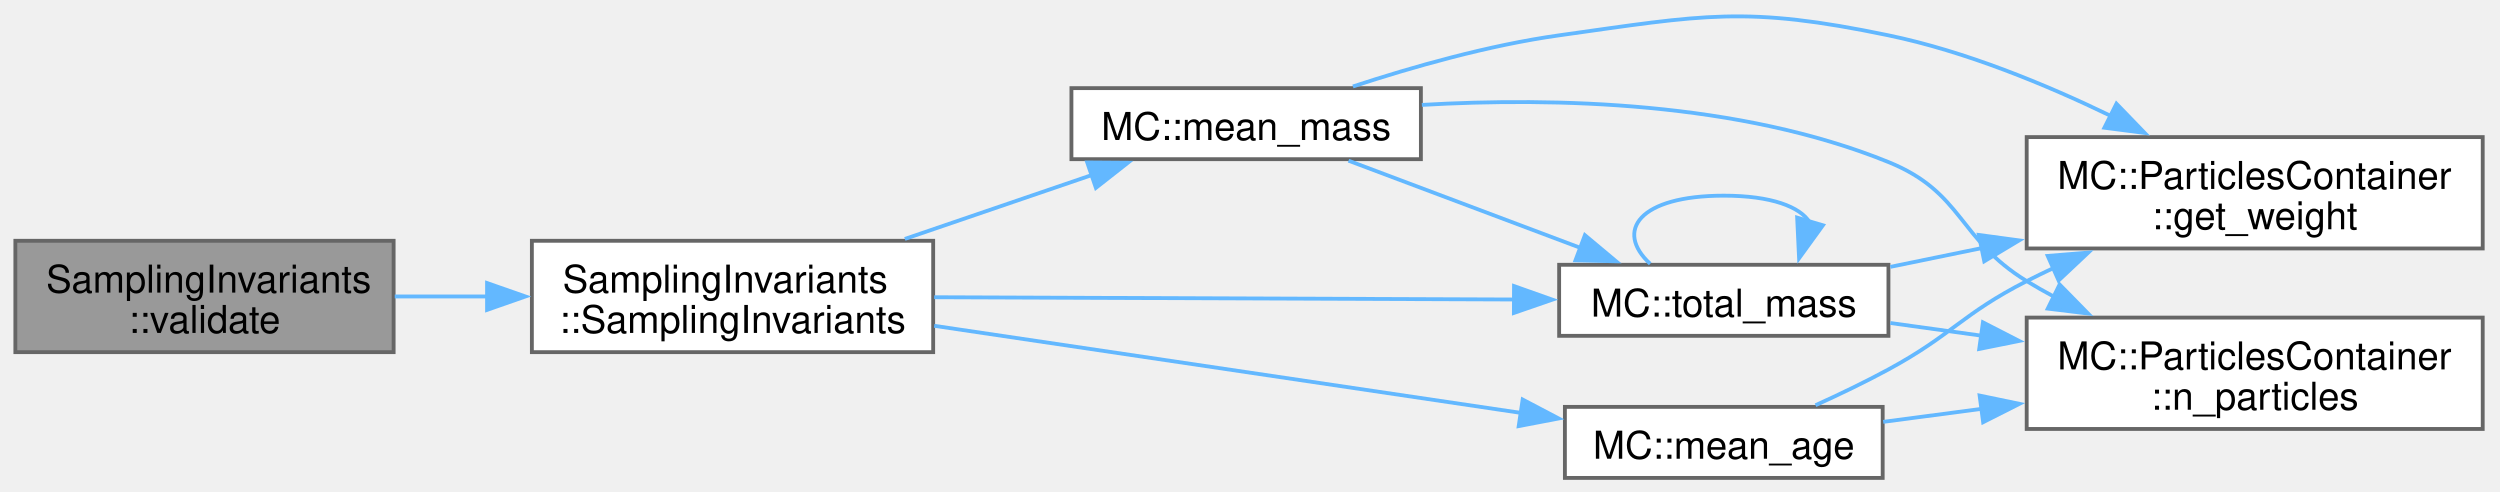
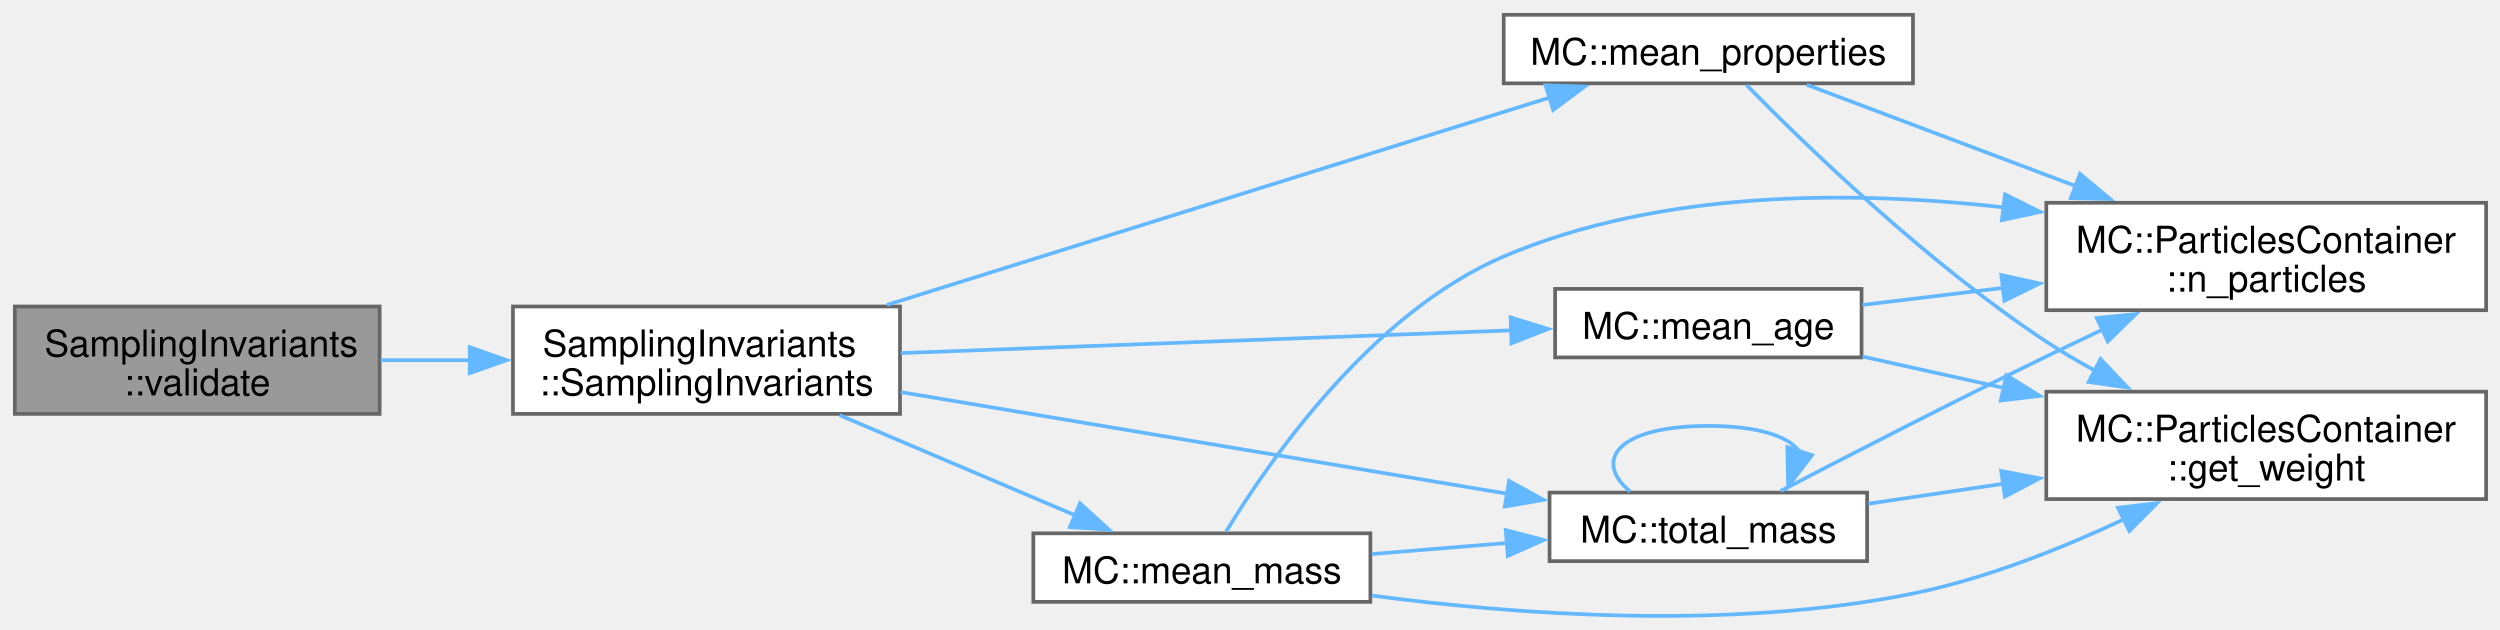
- <svg xmlns="http://www.w3.org/2000/svg" xmlns:xlink="http://www.w3.org/1999/xlink" width="651pt" height="128pt" viewBox="0.00 0.00 651.00 128.00">
-   <g id="graph0" class="graph" transform="scale(1 1) rotate(0) translate(4 124.45)">
+ <svg xmlns="http://www.w3.org/2000/svg" xmlns:xlink="http://www.w3.org/1999/xlink" width="675pt" height="170pt" viewBox="0.00 0.00 675.00 170.00">
+   <g id="graph0" class="graph" transform="scale(1 1) rotate(0) translate(4 166.45)">
    <g id="Node000001" class="node">
      <g id="a_Node000001">
        <a xlink:title=" ">
-           <polygon fill="#999999" stroke="#666666" points="98.5,-61.75 0,-61.75 0,-32.75 98.5,-32.75 98.5,-61.75" />
-           <text xml:space="preserve" text-anchor="start" x="8" y="-48.25" font-family="Helvetica,sans-Serif" font-size="10.00">SamplingInvariants</text>
-           <text xml:space="preserve" text-anchor="middle" x="49.25" y="-37.75" font-family="Helvetica,sans-Serif" font-size="10.00">::validate</text>
+           <polygon fill="#999999" stroke="#666666" points="98.5,-83.7 0,-83.7 0,-54.7 98.5,-54.7 98.5,-83.7" />
+           <text xml:space="preserve" text-anchor="start" x="8" y="-70.2" font-family="Helvetica,sans-Serif" font-size="10.00">SamplingInvariants</text>
+           <text xml:space="preserve" text-anchor="middle" x="49.25" y="-59.7" font-family="Helvetica,sans-Serif" font-size="10.00">::validate</text>
        </a>
      </g>
    </g>
    <g id="Node000002" class="node">
      <g id="a_Node000002">
        <a xlink:href="structSamplingInvariants.html#a86d247f3d7c14afc99e1aef93809b740" target="_top" xlink:title=" ">
-           <polygon fill="white" stroke="#666666" points="239,-61.75 134.5,-61.75 134.5,-32.75 239,-32.75 239,-61.75" />
-           <text xml:space="preserve" text-anchor="start" x="142.5" y="-48.25" font-family="Helvetica,sans-Serif" font-size="10.00">SamplingInvariants</text>
-           <text xml:space="preserve" text-anchor="middle" x="186.75" y="-37.75" font-family="Helvetica,sans-Serif" font-size="10.00">::SamplingInvariants</text>
+           <polygon fill="white" stroke="#666666" points="239,-83.7 134.5,-83.7 134.5,-54.7 239,-54.7 239,-83.7" />
+           <text xml:space="preserve" text-anchor="start" x="142.5" y="-70.2" font-family="Helvetica,sans-Serif" font-size="10.00">SamplingInvariants</text>
+           <text xml:space="preserve" text-anchor="middle" x="186.75" y="-59.7" font-family="Helvetica,sans-Serif" font-size="10.00">::SamplingInvariants</text>
        </a>
      </g>
    </g>
    <g id="edge1_Node000001_Node000002" class="edge">
      <g id="a_edge1_Node000001_Node000002">
        <a xlink:title=" ">
-           <path fill="none" stroke="#63b8ff" d="M98.79,-47.25C106.63,-47.25 114.85,-47.25 122.98,-47.25" />
-           <polygon fill="#63b8ff" stroke="#63b8ff" points="122.83,-50.75 132.83,-47.25 122.83,-43.75 122.83,-50.75" />
+           <path fill="none" stroke="#63b8ff" d="M98.79,-69.2C106.63,-69.2 114.85,-69.2 122.98,-69.2" />
+           <polygon fill="#63b8ff" stroke="#63b8ff" points="122.83,-72.7 132.83,-69.2 122.83,-65.7 122.83,-72.7" />
        </a>
      </g>
    </g>
    <g id="Node000003" class="node">
      <g id="a_Node000003">
        <a xlink:href="namespaceMC.html#a6a8bd760b348db9e378ae10b310c6fe1" target="_top" xlink:title=" ">
-           <polygon fill="white" stroke="#666666" points="486.25,-18.5 403.5,-18.5 403.5,0 486.25,0 486.25,-18.5" />
-           <text xml:space="preserve" text-anchor="middle" x="444.88" y="-5" font-family="Helvetica,sans-Serif" font-size="10.00">MC::mean_age</text>
+           <polygon fill="white" stroke="#666666" points="498.62,-88.45 415.88,-88.45 415.88,-69.95 498.62,-69.95 498.62,-88.45" />
+           <text xml:space="preserve" text-anchor="middle" x="457.25" y="-74.95" font-family="Helvetica,sans-Serif" font-size="10.00">MC::mean_age</text>
        </a>
      </g>
    </g>
    <g id="edge2_Node000002_Node000003" class="edge">
      <g id="a_edge2_Node000002_Node000003">
        <a xlink:title=" ">
-           <path fill="none" stroke="#63b8ff" d="M239.27,-39.61C283.75,-33.01 347.69,-23.52 392.21,-16.91" />
-           <polygon fill="#63b8ff" stroke="#63b8ff" points="392.5,-20.41 401.88,-15.48 391.47,-13.49 392.5,-20.41" />
+           <path fill="none" stroke="#63b8ff" d="M239.2,-71.12C286.61,-72.88 356.62,-75.49 404.21,-77.26" />
+           <polygon fill="#63b8ff" stroke="#63b8ff" points="403.86,-80.75 413.99,-77.63 404.12,-73.76 403.86,-80.75" />
        </a>
      </g>
    </g>
    <g id="Node000006" class="node">
      <g id="a_Node000006">
        <a xlink:href="namespaceMC.html#ad60b1067c6aed2be8be3b997ac7412bf" target="_top" xlink:title=" ">
-           <polygon fill="white" stroke="#666666" points="366,-101.5 275,-101.5 275,-83 366,-83 366,-101.5" />
-           <text xml:space="preserve" text-anchor="middle" x="320.5" y="-88" font-family="Helvetica,sans-Serif" font-size="10.00">MC::mean_mass</text>
+           <polygon fill="white" stroke="#666666" points="366,-22.45 275,-22.45 275,-3.95 366,-3.95 366,-22.45" />
+           <text xml:space="preserve" text-anchor="middle" x="320.5" y="-8.95" font-family="Helvetica,sans-Serif" font-size="10.00">MC::mean_mass</text>
        </a>
      </g>
    </g>
    <g id="edge5_Node000002_Node000006" class="edge">
      <g id="a_edge5_Node000002_Node000006">
        <a xlink:title=" ">
-           <path fill="none" stroke="#63b8ff" d="M231.62,-62.23C247.4,-67.62 265.09,-73.67 280.43,-78.91" />
-           <polygon fill="#63b8ff" stroke="#63b8ff" points="279.11,-82.15 289.7,-82.07 281.37,-75.53 279.11,-82.15" />
+           <path fill="none" stroke="#63b8ff" d="M222.71,-54.34C242.43,-45.96 266.93,-35.55 286.35,-27.29" />
+           <polygon fill="#63b8ff" stroke="#63b8ff" points="287.6,-30.56 295.44,-23.43 284.87,-24.12 287.6,-30.56" />
        </a>
      </g>
    </g>
    <g id="Node000007" class="node">
      <g id="a_Node000007">
        <a xlink:href="namespaceMC.html#a41b98543acc724dbe6ebe87901aaa7c7" target="_top" xlink:title=" ">
-           <polygon fill="white" stroke="#666666" points="487.75,-55.5 402,-55.5 402,-37 487.75,-37 487.75,-55.5" />
-           <text xml:space="preserve" text-anchor="middle" x="444.88" y="-42" font-family="Helvetica,sans-Serif" font-size="10.00">MC::total_mass</text>
+           <polygon fill="white" stroke="#666666" points="500.12,-33.45 414.38,-33.45 414.38,-14.95 500.12,-14.95 500.12,-33.45" />
+           <text xml:space="preserve" text-anchor="middle" x="457.25" y="-19.95" font-family="Helvetica,sans-Serif" font-size="10.00">MC::total_mass</text>
        </a>
      </g>
    </g>
-     <g id="edge12_Node000002_Node000007" class="edge">
-       <g id="a_edge12_Node000002_Node000007">
+     <g id="edge15_Node000002_Node000007" class="edge">
+       <g id="a_edge15_Node000002_Node000007">
        <a xlink:title=" ">
-           <path fill="none" stroke="#63b8ff" d="M239.27,-47.05C283.12,-46.88 345.88,-46.63 390.31,-46.46" />
-           <polygon fill="#63b8ff" stroke="#63b8ff" points="390.25,-49.96 400.24,-46.42 390.22,-42.96 390.25,-49.96" />
+           <path fill="none" stroke="#63b8ff" d="M239.2,-60.58C286.19,-52.7 355.37,-41.11 402.93,-33.14" />
+           <polygon fill="#63b8ff" stroke="#63b8ff" points="403.45,-36.6 412.74,-31.49 402.3,-29.69 403.45,-36.6" />
+         </a>
+       </g>
+     </g>
+     <g id="Node000008" class="node">
+       <g id="a_Node000008">
+         <a xlink:href="namespaceMC.html#adf01d74603ae2e70b78432db5ecba09c" target="_top" xlink:title=" ">
+           <polygon fill="white" stroke="#666666" points="512.5,-162.45 402,-162.45 402,-143.95 512.5,-143.95 512.5,-162.45" />
+           <text xml:space="preserve" text-anchor="middle" x="457.25" y="-148.95" font-family="Helvetica,sans-Serif" font-size="10.00">MC::mean_properties</text>
+         </a>
+       </g>
+     </g>
+     <g id="edge12_Node000002_Node000008" class="edge">
+       <g id="a_edge12_Node000002_Node000008">
+         <a xlink:title=" ">
+           <path fill="none" stroke="#63b8ff" d="M235.44,-84.12C286.33,-100.04 366.15,-125.01 414.59,-140.17" />
+           <polygon fill="#63b8ff" stroke="#63b8ff" points="413.28,-143.43 423.87,-143.07 415.37,-136.75 413.28,-143.43" />
        </a>
      </g>
    </g>
    <g id="Node000004" class="node">
      <g id="a_Node000004">
        <a xlink:href="classMC_1_1ParticlesContainer.html#a81e8092b0be1c6e31cf6637a492a8e40" target="_top" xlink:title="Return the particle weight.">
-           <polygon fill="white" stroke="#666666" points="642.5,-88.75 523.75,-88.75 523.75,-59.75 642.5,-59.75 642.5,-88.75" />
-           <text xml:space="preserve" text-anchor="start" x="531.75" y="-75.25" font-family="Helvetica,sans-Serif" font-size="10.00">MC::ParticlesContainer</text>
-           <text xml:space="preserve" text-anchor="middle" x="583.12" y="-64.75" font-family="Helvetica,sans-Serif" font-size="10.00">::get_weight</text>
+           <polygon fill="white" stroke="#666666" points="667.25,-60.7 548.5,-60.7 548.5,-31.7 667.25,-31.7 667.25,-60.7" />
+           <text xml:space="preserve" text-anchor="start" x="556.5" y="-47.2" font-family="Helvetica,sans-Serif" font-size="10.00">MC::ParticlesContainer</text>
+           <text xml:space="preserve" text-anchor="middle" x="607.88" y="-36.7" font-family="Helvetica,sans-Serif" font-size="10.00">::get_weight</text>
        </a>
      </g>
    </g>
    <g id="edge3_Node000003_Node000004" class="edge">
      <g id="a_edge3_Node000003_Node000004">
        <a xlink:title=" ">
-           <path fill="none" stroke="#63b8ff" d="M468.76,-18.93C475.01,-21.76 481.72,-24.98 487.75,-28.25 504.44,-37.31 506.84,-42.62 523.75,-51.25 526,-52.4 528.31,-53.52 530.67,-54.63" />
-           <polygon fill="#63b8ff" stroke="#63b8ff" points="529.22,-57.81 539.78,-58.67 532.06,-51.41 529.22,-57.81" />
+           <path fill="none" stroke="#63b8ff" d="M498.86,-70.18C510.75,-67.54 524.09,-64.58 537.24,-61.66" />
+           <polygon fill="#63b8ff" stroke="#63b8ff" points="537.72,-65.14 546.72,-59.56 536.2,-58.31 537.72,-65.14" />
        </a>
      </g>
    </g>
    <g id="Node000005" class="node">
      <g id="a_Node000005">
        <a xlink:href="classMC_1_1ParticlesContainer.html#a30b264e87ae019596f9791f2fc60d52f" target="_top" xlink:title="Gets the number of particles in the container.">
-           <polygon fill="white" stroke="#666666" points="642.5,-41.75 523.75,-41.75 523.75,-12.75 642.5,-12.75 642.5,-41.75" />
-           <text xml:space="preserve" text-anchor="start" x="531.75" y="-28.25" font-family="Helvetica,sans-Serif" font-size="10.00">MC::ParticlesContainer</text>
-           <text xml:space="preserve" text-anchor="middle" x="583.12" y="-17.75" font-family="Helvetica,sans-Serif" font-size="10.00">::n_particles</text>
+           <polygon fill="white" stroke="#666666" points="667.25,-111.7 548.5,-111.7 548.5,-82.7 667.25,-82.7 667.25,-111.7" />
+           <text xml:space="preserve" text-anchor="start" x="556.5" y="-98.2" font-family="Helvetica,sans-Serif" font-size="10.00">MC::ParticlesContainer</text>
+           <text xml:space="preserve" text-anchor="middle" x="607.88" y="-87.7" font-family="Helvetica,sans-Serif" font-size="10.00">::n_particles</text>
        </a>
      </g>
    </g>
    <g id="edge4_Node000003_Node000005" class="edge">
      <g id="a_edge4_Node000003_Node000005">
        <a xlink:title=" ">
-           <path fill="none" stroke="#63b8ff" d="M486.39,-14.6C494.55,-15.68 503.35,-16.84 512.19,-18.01" />
-           <polygon fill="#63b8ff" stroke="#63b8ff" points="511.49,-21.45 521.86,-19.29 512.41,-14.51 511.49,-21.45" />
+           <path fill="none" stroke="#63b8ff" d="M498.86,-84.12C510.63,-85.54 523.82,-87.14 536.84,-88.72" />
+           <polygon fill="#63b8ff" stroke="#63b8ff" points="536.35,-92.19 546.7,-89.91 537.19,-85.24 536.35,-92.19" />
        </a>
      </g>
    </g>
    <g id="edge6_Node000006_Node000004" class="edge">
      <g id="a_edge6_Node000006_Node000004">
        <a xlink:title=" ">
-           <path fill="none" stroke="#63b8ff" d="M348.3,-101.93C363.76,-107.01 383.72,-112.69 402,-115.25 439.74,-120.54 450.44,-123.01 487.75,-115.25 507.74,-111.1 528.69,-102.48 545.76,-94.21" />
-           <polygon fill="#63b8ff" stroke="#63b8ff" points="547.12,-97.45 554.49,-89.83 543.98,-91.19 547.12,-97.45" />
+           <path fill="none" stroke="#63b8ff" d="M366.37,-5.65C405.39,-0.48 463.24,3.81 512.5,-6.2 532.14,-10.19 552.77,-18.41 569.71,-26.37" />
+           <polygon fill="#63b8ff" stroke="#63b8ff" points="567.85,-29.36 578.38,-30.59 570.92,-23.07 567.85,-29.36" />
        </a>
      </g>
    </g>
    <g id="edge7_Node000006_Node000005" class="edge">
      <g id="a_edge7_Node000006_Node000005">
        <a xlink:title=" ">
-           <path fill="none" stroke="#63b8ff" d="M366.25,-97.13C400.72,-99.13 448.9,-98.02 487.75,-82.25 507.32,-74.31 505.75,-62.3 523.75,-51.25 526.04,-49.85 528.42,-48.49 530.86,-47.19" />
-           <polygon fill="#63b8ff" stroke="#63b8ff" points="532.32,-50.37 539.74,-42.81 529.23,-44.09 532.32,-50.37" />
+           <path fill="none" stroke="#63b8ff" d="M327.04,-22.89C338.31,-41.51 365.96,-81.82 402,-97.2 444.31,-115.26 496.17,-115.07 537.12,-110.46" />
+           <polygon fill="#63b8ff" stroke="#63b8ff" points="537.37,-113.96 546.86,-109.24 536.51,-107.01 537.37,-113.96" />
        </a>
      </g>
    </g>
    <g id="edge8_Node000006_Node000007" class="edge">
      <g id="a_edge8_Node000006_Node000007">
        <a xlink:title=" ">
-           <path fill="none" stroke="#63b8ff" d="M347.15,-82.61C364.69,-76.01 388.2,-67.18 407.64,-59.87" />
-           <polygon fill="#63b8ff" stroke="#63b8ff" points="408.71,-63.21 416.84,-56.41 406.25,-56.66 408.71,-63.21" />
+           <path fill="none" stroke="#63b8ff" d="M366.37,-16.86C378.09,-17.82 390.84,-18.86 402.95,-19.85" />
+           <polygon fill="#63b8ff" stroke="#63b8ff" points="402.55,-23.33 412.8,-20.65 403.12,-16.35 402.55,-23.33" />
        </a>
      </g>
    </g>
    <g id="edge9_Node000007_Node000004" class="edge">
      <g id="a_edge9_Node000007_Node000004">
        <a xlink:title=" ">
-           <path fill="none" stroke="#63b8ff" d="M488.24,-54.96C495.86,-56.52 504,-58.19 512.16,-59.87" />
-           <polygon fill="#63b8ff" stroke="#63b8ff" points="511.29,-63.27 521.79,-61.85 512.7,-56.41 511.29,-63.27" />
+           <path fill="none" stroke="#63b8ff" d="M500.44,-30.45C511.81,-32.13 524.42,-34 536.87,-35.84" />
+           <polygon fill="#63b8ff" stroke="#63b8ff" points="536.31,-39.29 546.71,-37.3 537.33,-32.37 536.31,-39.29" />
        </a>
      </g>
    </g>
    <g id="edge10_Node000007_Node000005" class="edge">
      <g id="a_edge10_Node000007_Node000005">
        <a xlink:title=" ">
-           <path fill="none" stroke="#63b8ff" d="M488.24,-40.34C495.78,-39.29 503.81,-38.17 511.88,-37.05" />
-           <polygon fill="#63b8ff" stroke="#63b8ff" points="512.36,-40.51 521.78,-35.67 511.39,-33.58 512.36,-40.51" />
+           <path fill="none" stroke="#63b8ff" d="M476.81,-33.92C494.99,-43.38 523.51,-58.06 548.5,-70.2 553.39,-72.58 558.53,-75.03 563.65,-77.43" />
+           <polygon fill="#63b8ff" stroke="#63b8ff" points="562.13,-80.59 572.67,-81.64 565.09,-74.24 562.13,-80.59" />
        </a>
      </g>
    </g>
    <g id="edge11_Node000007_Node000007" class="edge">
      <g id="a_edge11_Node000007_Node000007">
        <a xlink:title=" ">
-           <path fill="none" stroke="#63b8ff" d="M425.71,-55.75C416.38,-64.32 422.77,-73.5 444.88,-73.5 457.31,-73.5 464.77,-70.59 467.26,-66.53" />
-           <polygon fill="#63b8ff" stroke="#63b8ff" points="470.69,-65.78 464.48,-57.2 463.98,-67.78 470.69,-65.78" />
+           <path fill="none" stroke="#63b8ff" d="M436.17,-33.7C425.92,-42.27 432.94,-51.45 457.25,-51.45 470.92,-51.45 479.13,-48.55 481.86,-44.48" />
+           <polygon fill="#63b8ff" stroke="#63b8ff" points="485.24,-43.55 478.8,-35.13 478.59,-45.73 485.24,-43.55" />
+         </a>
+       </g>
+     </g>
+     <g id="edge13_Node000008_Node000004" class="edge">
+       <g id="a_edge13_Node000008_Node000004">
+         <a xlink:title=" ">
+           <path fill="none" stroke="#63b8ff" d="M467.55,-143.49C483.18,-127.57 516.17,-95.53 548.5,-74.2 552.68,-71.45 557.17,-68.8 561.73,-66.31" />
+           <polygon fill="#63b8ff" stroke="#63b8ff" points="563.14,-69.53 570.42,-61.83 559.93,-63.31 563.14,-69.53" />
+         </a>
+       </g>
+     </g>
+     <g id="edge14_Node000008_Node000005" class="edge">
+       <g id="a_edge14_Node000008_Node000005">
+         <a xlink:title=" ">
+           <path fill="none" stroke="#63b8ff" d="M483.8,-143.57C503.75,-136.06 532.11,-125.37 556.57,-116.16" />
+           <polygon fill="#63b8ff" stroke="#63b8ff" points="557.59,-119.51 565.72,-112.71 555.13,-112.96 557.59,-119.51" />
        </a>
      </g>
    </g>
  </g>
</svg>
